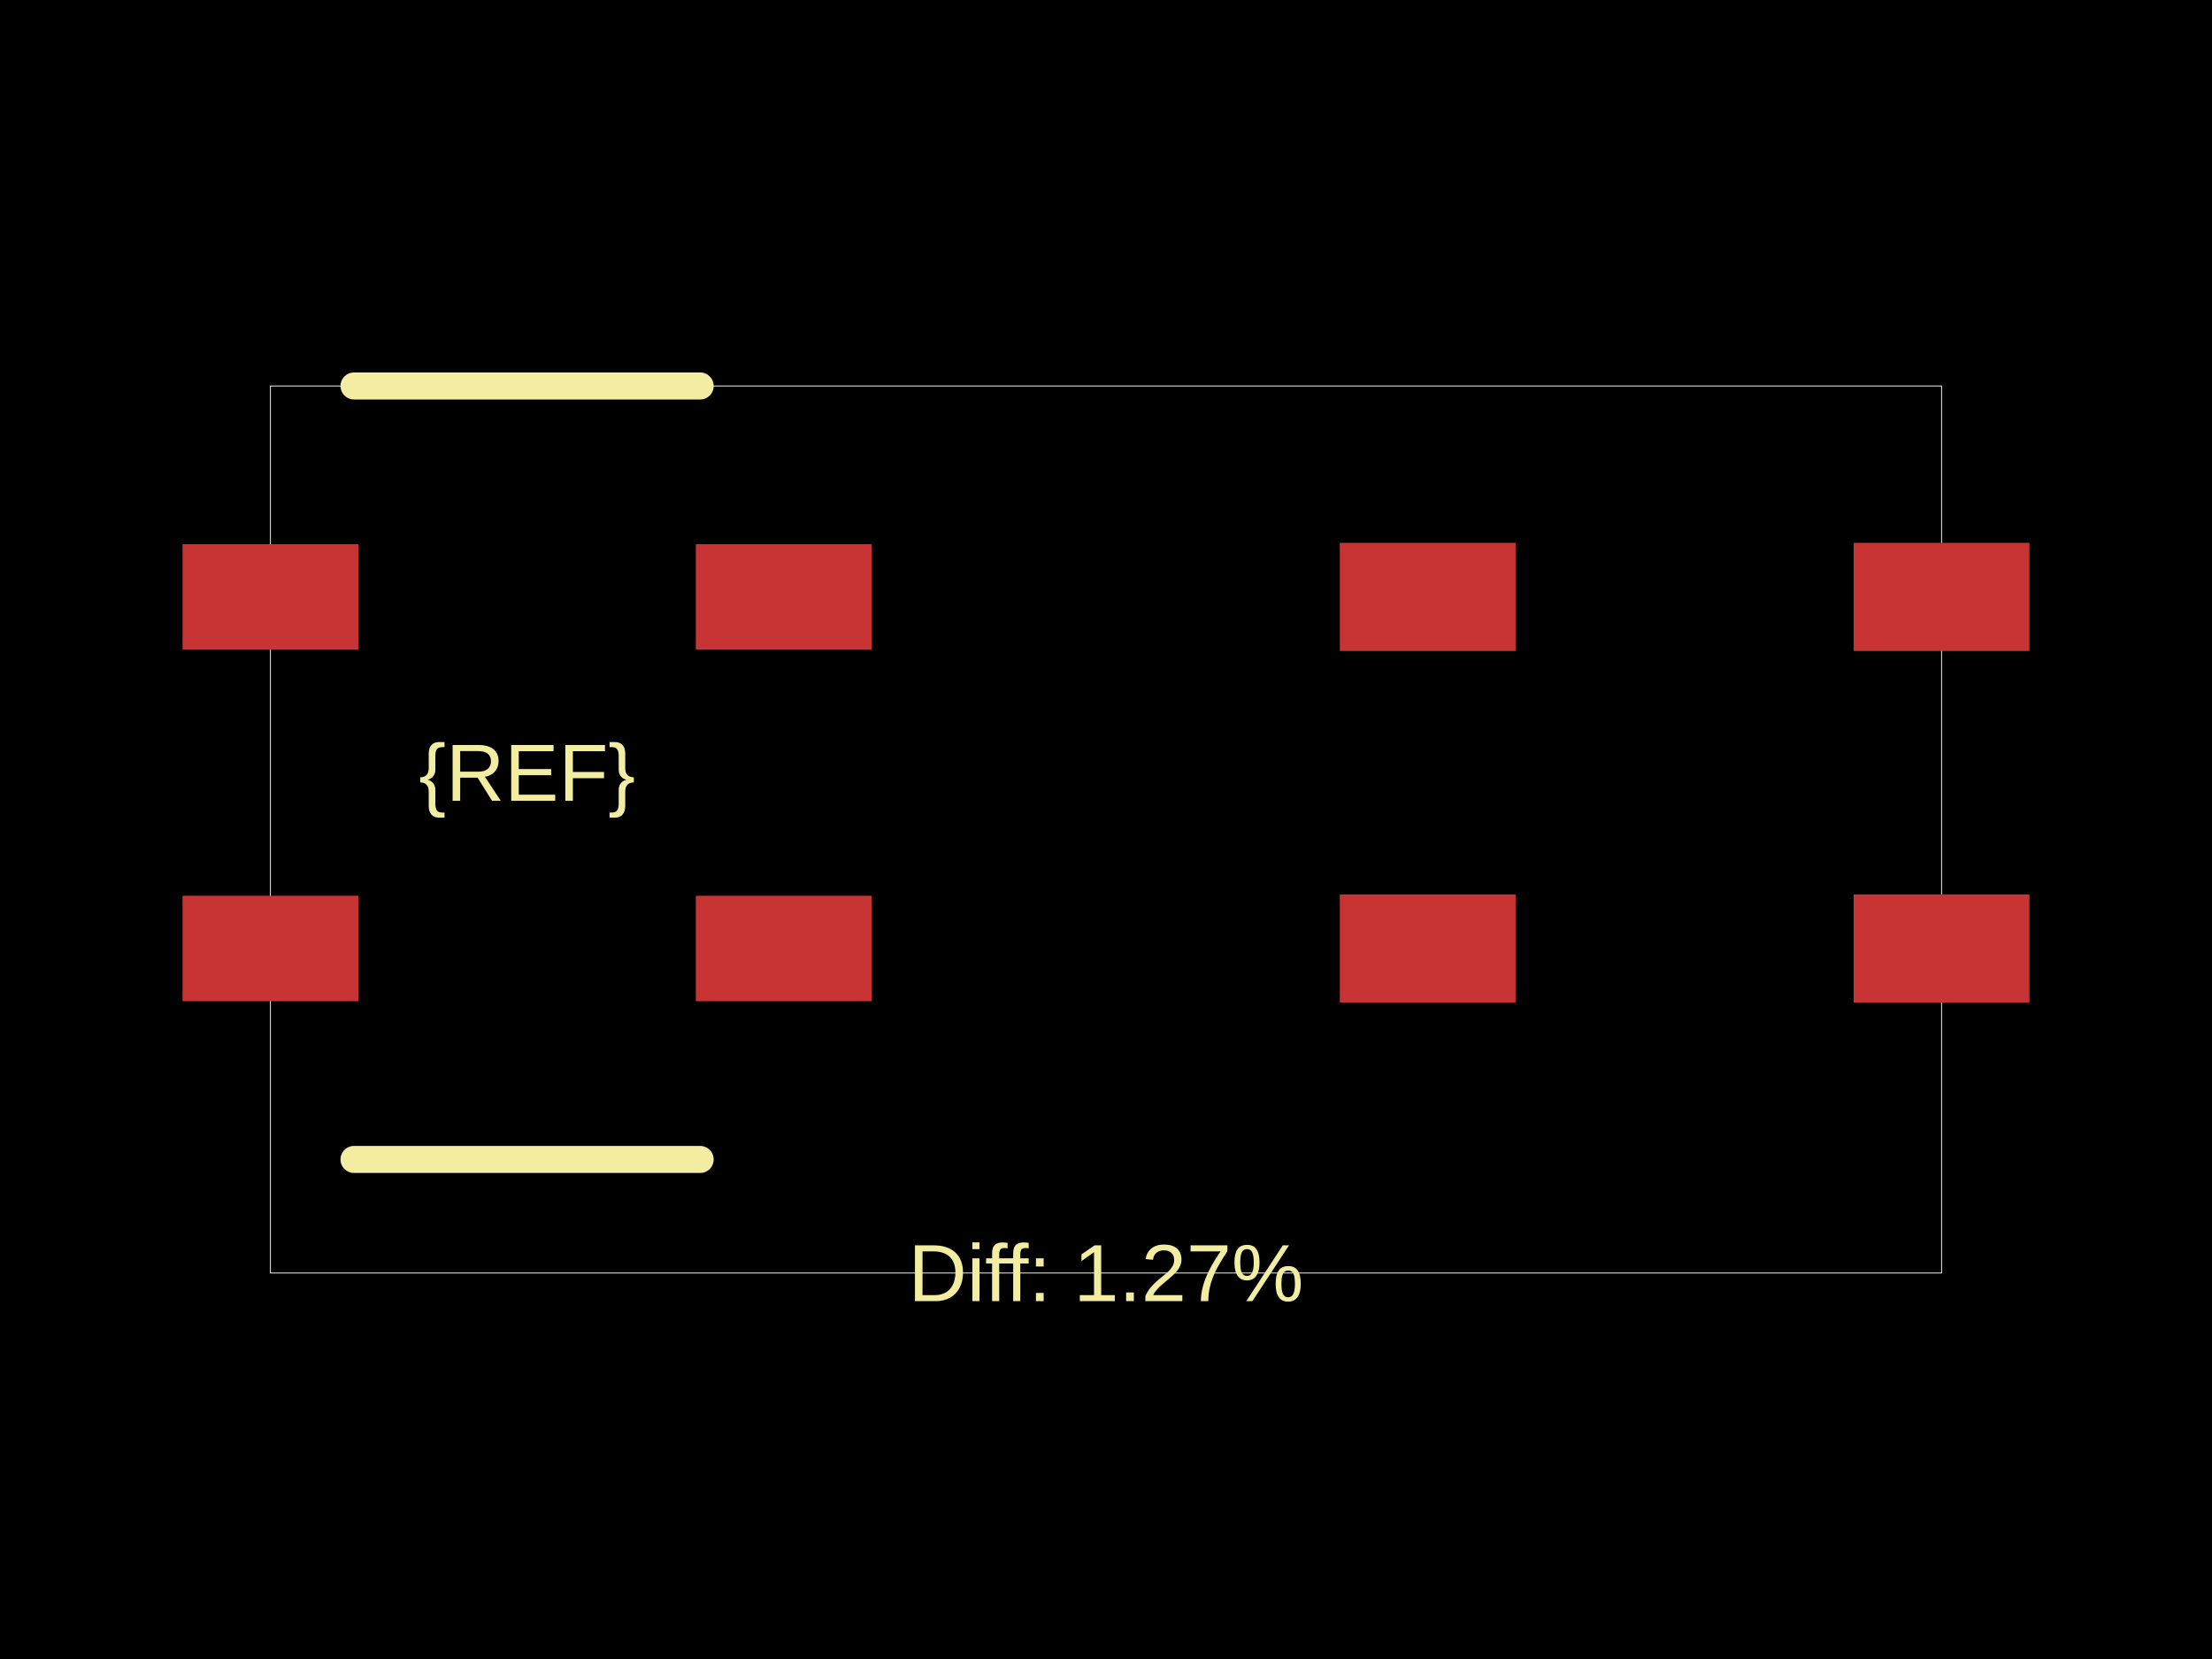
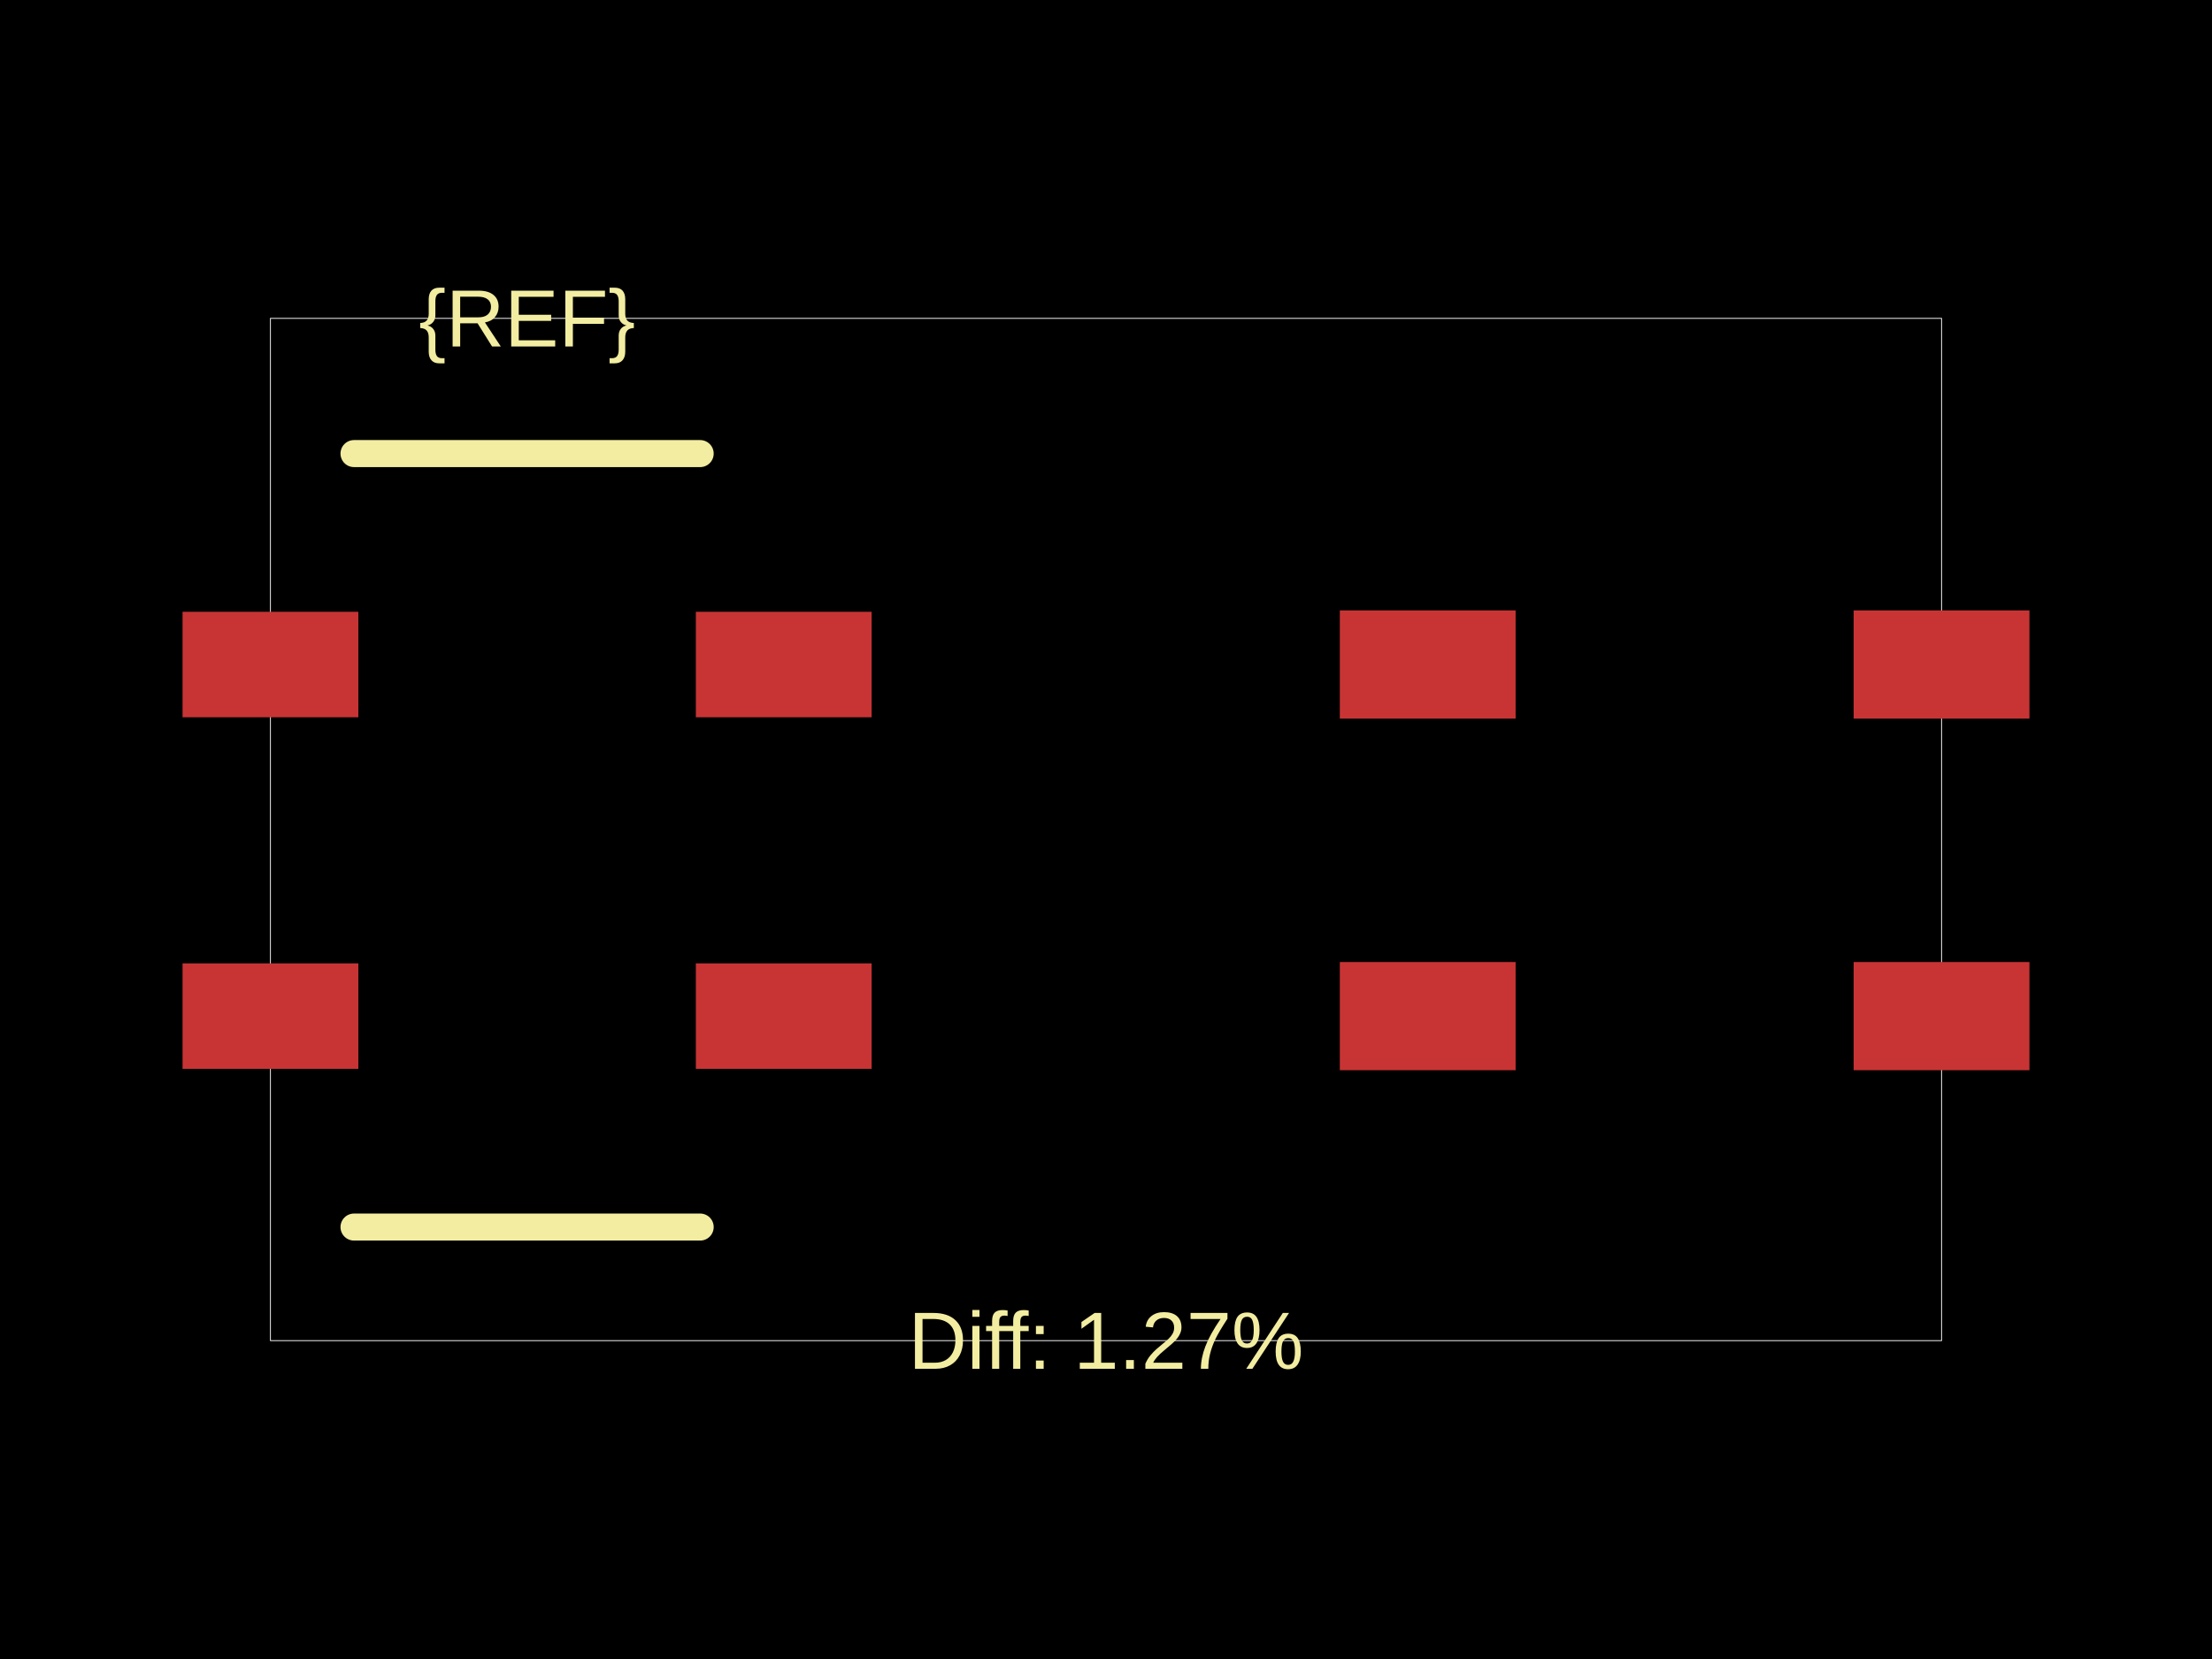
<svg xmlns="http://www.w3.org/2000/svg" width="800" height="600">
  <style />
  <rect class="boundary" x="0" y="0" fill="#000" width="800" height="600" />
-   <rect class="pcb-boundary" fill="none" stroke="#fff" stroke-width="0.3" x="97.809" y="139.593" width="604.381" height="320.815" />
-   <rect class="pcb-pad" fill="rgb(200, 52, 52)" x="66.021" y="323.963" width="63.576" height="38.146" data-layer="top" />
-   <rect class="pcb-pad" fill="rgb(200, 52, 52)" x="66.021" y="196.811" width="63.576" height="38.146" data-layer="top" />
-   <rect class="pcb-pad" fill="rgb(200, 52, 52)" x="251.663" y="196.811" width="63.576" height="38.146" data-layer="top" />
-   <rect class="pcb-pad" fill="rgb(200, 52, 52)" x="251.663" y="323.963" width="63.576" height="38.146" data-layer="top" />
-   <rect class="pcb-pad" fill="rgb(200, 52, 52)" x="484.565" y="196.322" width="63.576" height="39.124" data-layer="top" />
-   <rect class="pcb-pad" fill="rgb(200, 52, 52)" x="484.565" y="323.474" width="63.576" height="39.124" data-layer="top" />
-   <rect class="pcb-pad" fill="rgb(200, 52, 52)" x="670.403" y="323.474" width="63.576" height="39.124" data-layer="top" />
-   <rect class="pcb-pad" fill="rgb(200, 52, 52)" x="670.403" y="196.322" width="63.576" height="39.124" data-layer="top" />
-   <path class="pcb-silkscreen pcb-silkscreen-top" d="M 128.032 139.593 L 253.228 139.593" fill="none" stroke="#f2eda1" stroke-width="9.781" stroke-linecap="round" stroke-linejoin="round" data-pcb-component-id="" data-pcb-silkscreen-path-id="silkscreen_path_top" />
-   <path class="pcb-silkscreen pcb-silkscreen-top" d="M 128.032 419.327 L 253.228 419.327" fill="none" stroke="#f2eda1" stroke-width="9.781" stroke-linecap="round" stroke-linejoin="round" data-pcb-component-id="" data-pcb-silkscreen-path-id="silkscreen_path_bottom" />
-   <text x="0" y="0" dx="0" dy="0" fill="#f2eda1" font-family="Arial, sans-serif" font-size="29.343" text-anchor="middle" dominant-baseline="central" transform="matrix(1,0,0,1,190.6304,279.46)" class="pcb-silkscreen-text pcb-silkscreen-top" data-pcb-silkscreen-text-id="pcb_component_1" stroke="none">{REF}</text>
-   <text x="0" y="0" dx="0" dy="0" fill="#f2eda1" font-family="Arial, sans-serif" font-size="29.343" text-anchor="middle" dominant-baseline="central" transform="matrix(1,0,0,1,400,460.4073)" class="pcb-silkscreen-text pcb-silkscreen-top" data-pcb-silkscreen-text-id="" stroke="none">Diff: 1.27%</text>
+   <rect class="pcb-boundary" fill="none" stroke="#fff" stroke-width="0.3" x="97.809" y="115.14" width="604.381" height="369.719" />
+   <rect class="pcb-pad" fill="rgb(200, 52, 52)" x="66.021" y="348.416" width="63.576" height="38.146" data-layer="top" />
+   <rect class="pcb-pad" fill="rgb(200, 52, 52)" x="66.021" y="221.263" width="63.576" height="38.146" data-layer="top" />
+   <rect class="pcb-pad" fill="rgb(200, 52, 52)" x="251.663" y="221.263" width="63.576" height="38.146" data-layer="top" />
+   <rect class="pcb-pad" fill="rgb(200, 52, 52)" x="251.663" y="348.416" width="63.576" height="38.146" data-layer="top" />
+   <rect class="pcb-pad" fill="rgb(200, 52, 52)" x="484.565" y="220.774" width="63.576" height="39.124" data-layer="top" />
+   <rect class="pcb-pad" fill="rgb(200, 52, 52)" x="484.565" y="347.927" width="63.576" height="39.124" data-layer="top" />
+   <rect class="pcb-pad" fill="rgb(200, 52, 52)" x="670.403" y="347.927" width="63.576" height="39.124" data-layer="top" />
+   <rect class="pcb-pad" fill="rgb(200, 52, 52)" x="670.403" y="220.774" width="63.576" height="39.124" data-layer="top" />
+   <path class="pcb-silkscreen pcb-silkscreen-top" d="M 128.032 164.045 L 253.228 164.045" fill="none" stroke="#f2eda1" stroke-width="9.781" stroke-linecap="round" stroke-linejoin="round" data-pcb-component-id="" data-pcb-silkscreen-path-id="silkscreen_path_top" />
+   <path class="pcb-silkscreen pcb-silkscreen-top" d="M 128.032 443.78 L 253.228 443.78" fill="none" stroke="#f2eda1" stroke-width="9.781" stroke-linecap="round" stroke-linejoin="round" data-pcb-component-id="" data-pcb-silkscreen-path-id="silkscreen_path_bottom" />
+   <text x="0" y="0" dx="0" dy="0" fill="#f2eda1" font-family="Arial, sans-serif" font-size="29.343" text-anchor="middle" dominant-baseline="central" transform="matrix(1,0,0,1,190.6304,115.1404)" class="pcb-silkscreen-text pcb-silkscreen-top" data-pcb-silkscreen-text-id="pcb_component_1" stroke="none">{REF}</text>
+   <text x="0" y="0" dx="0" dy="0" fill="#f2eda1" font-family="Arial, sans-serif" font-size="29.343" text-anchor="middle" dominant-baseline="central" transform="matrix(1,0,0,1,400,484.8596)" class="pcb-silkscreen-text pcb-silkscreen-top" data-pcb-silkscreen-text-id="" stroke="none">Diff: 1.27%</text>
</svg>
